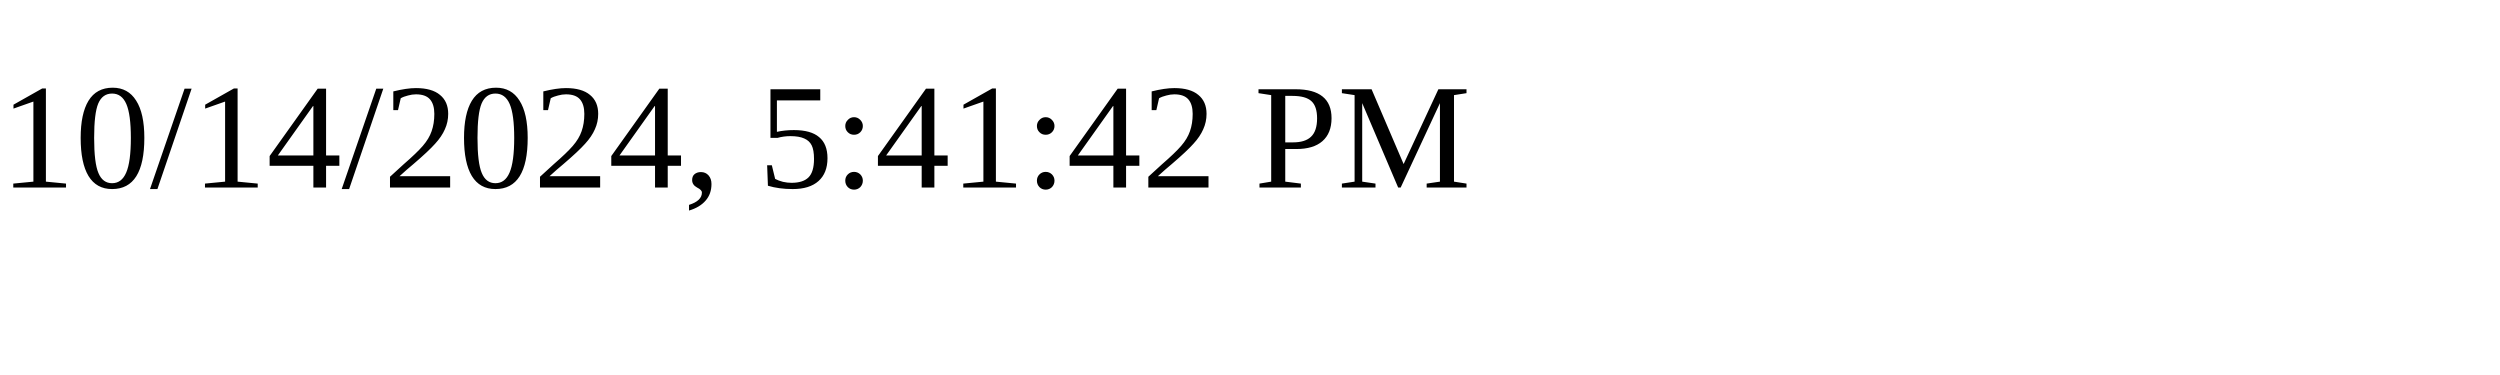
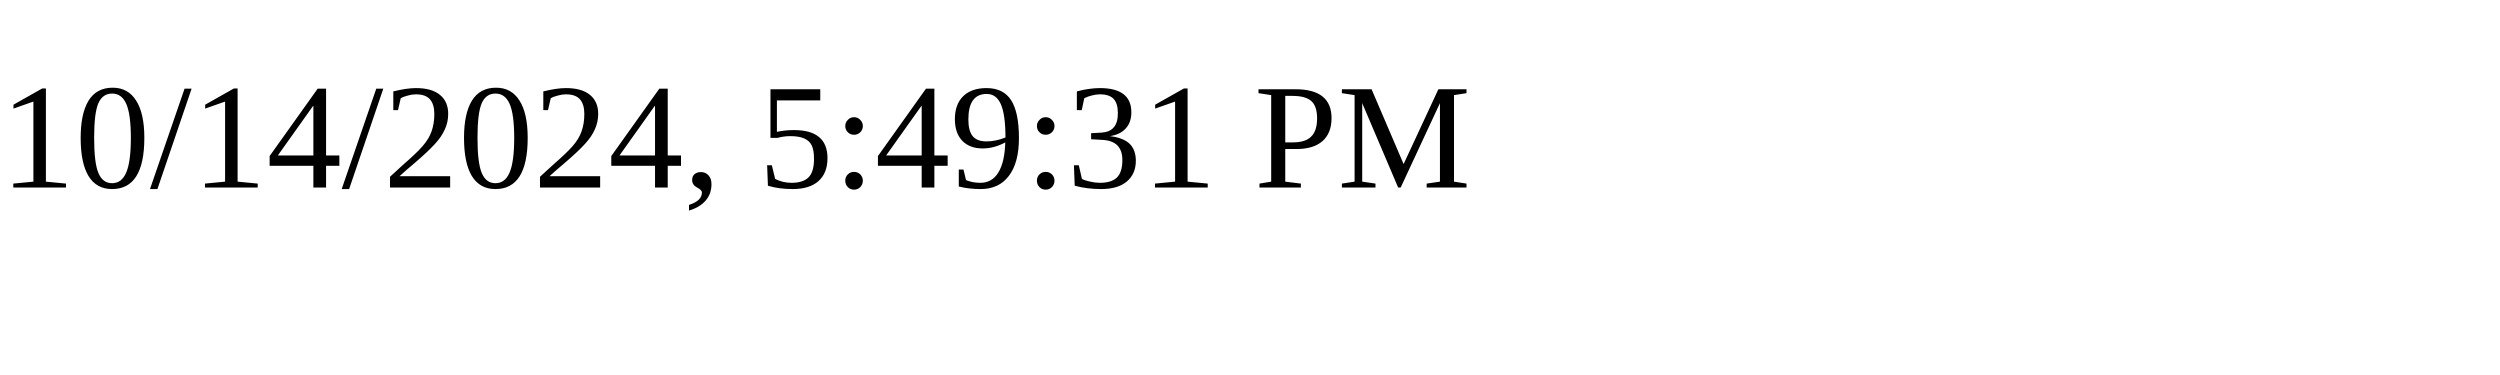
<svg xmlns="http://www.w3.org/2000/svg" height="30" width="200">
-   <text x="0" y="15">10/14/2024, 5:41:42 PM</text>
+   <text x="0" y="15">10/14/2024, 5:49:31 PM</text>
</svg>
